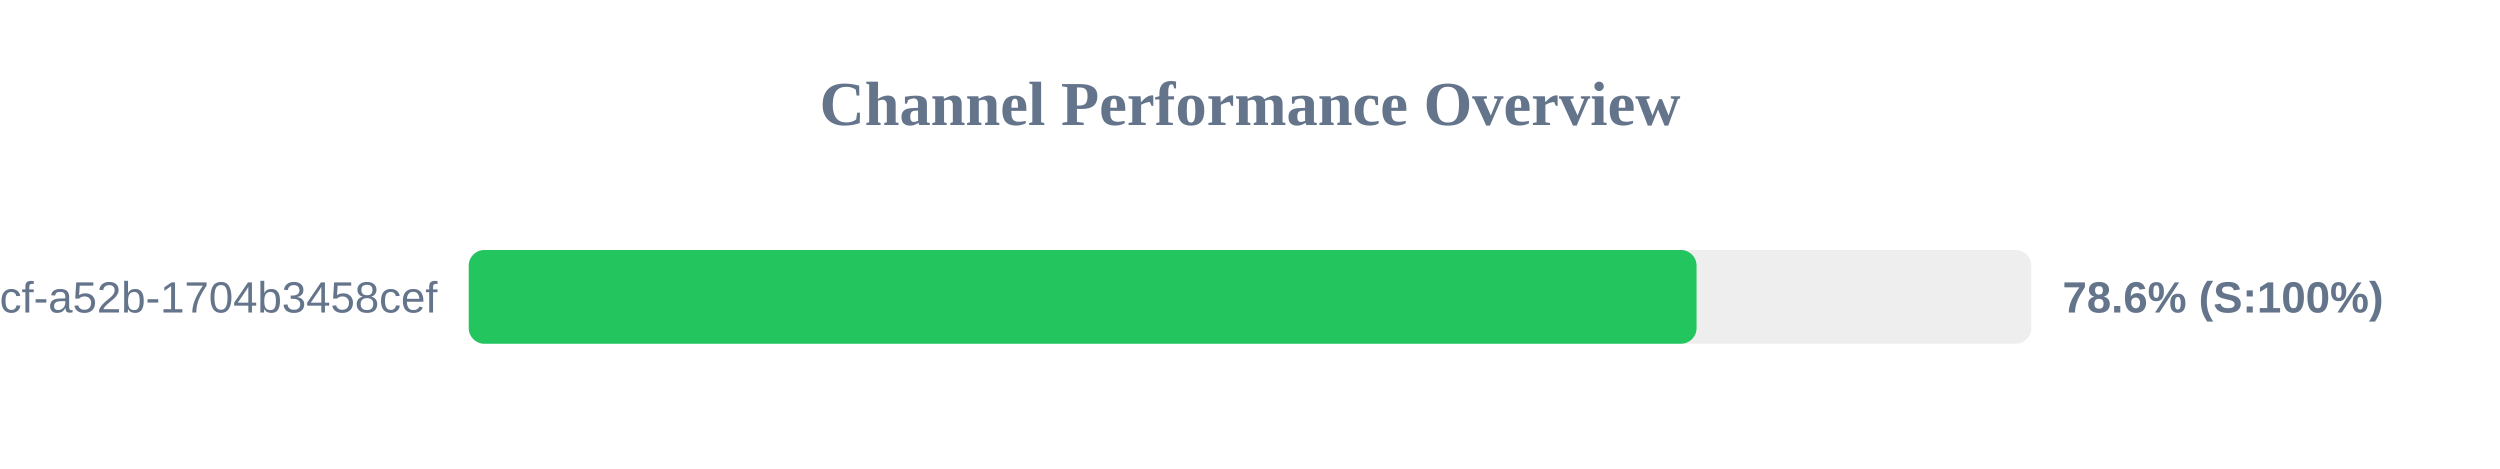
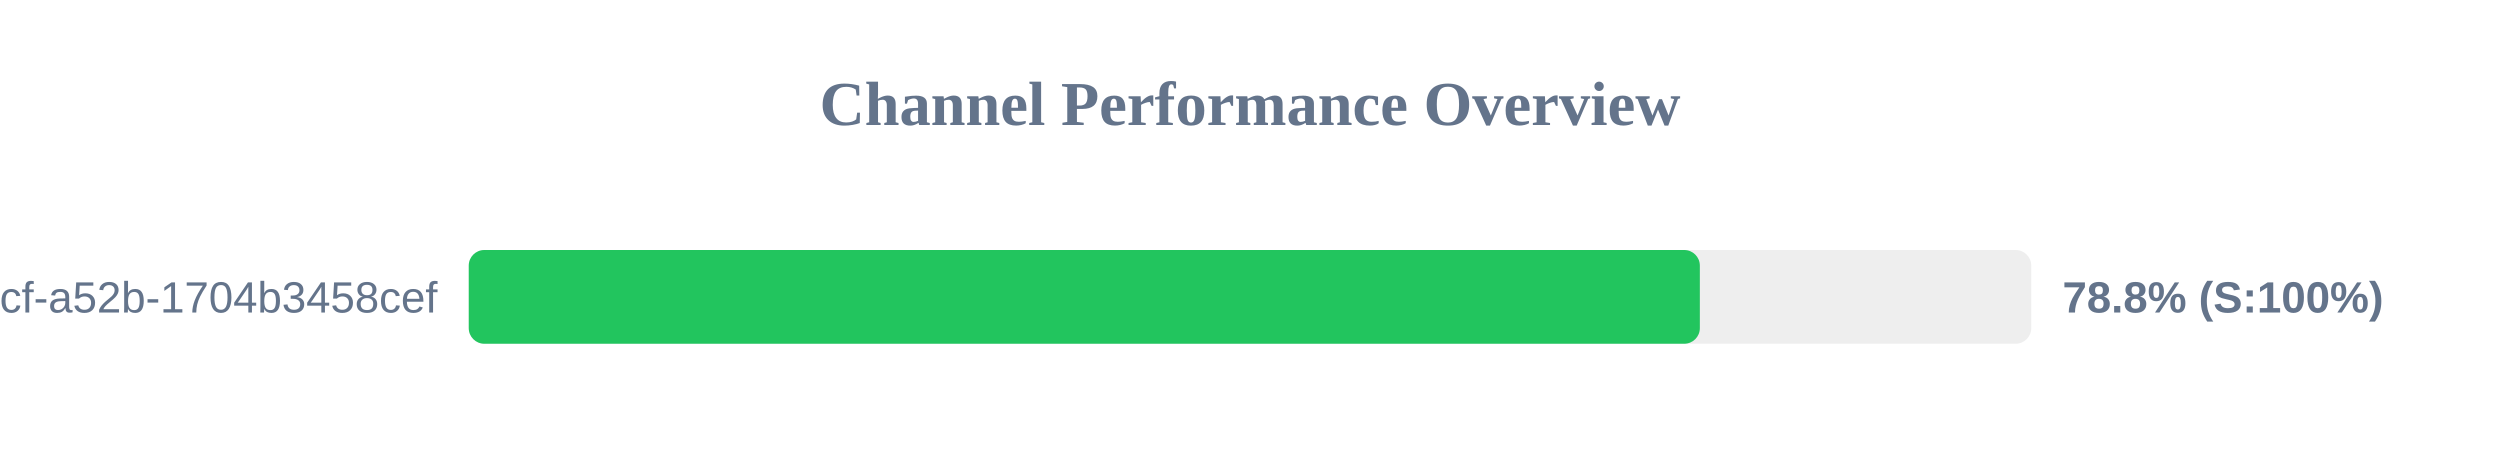
<svg xmlns="http://www.w3.org/2000/svg" width="800" height="150" version="1.1">
  <style>
        .row { font: 14px Arial; fill: #64748b; }
        .score { font: bold 14px Arial; fill: #64748b; }
    </style>
  <text x="400" y="40" text-anchor="middle" font-size="20px" font-weight="bold" fill="#64748b">Channel Performance Overview</text>
  <rect x="150" y="80" width="500" height="30" fill="#eee" rx="5" />
-   <rect x="150" y="80" width="392.9" height="30" fill="#22c55e" rx="5" />
+   <rect x="150" y="80" width="393.95" height="30" fill="#22c55e" rx="5" />
  <text x="140" y="100" text-anchor="end" class="row">?uuid=0cb527d9-6117-4bcf-a52b-1704b3458cef</text>
-   <text x="660" y="100" text-anchor="start" class="score">78.6% (S:100%)</text>
+   <text x="660" y="100" text-anchor="start" class="score">78.8% (S:100%)</text>
</svg>
